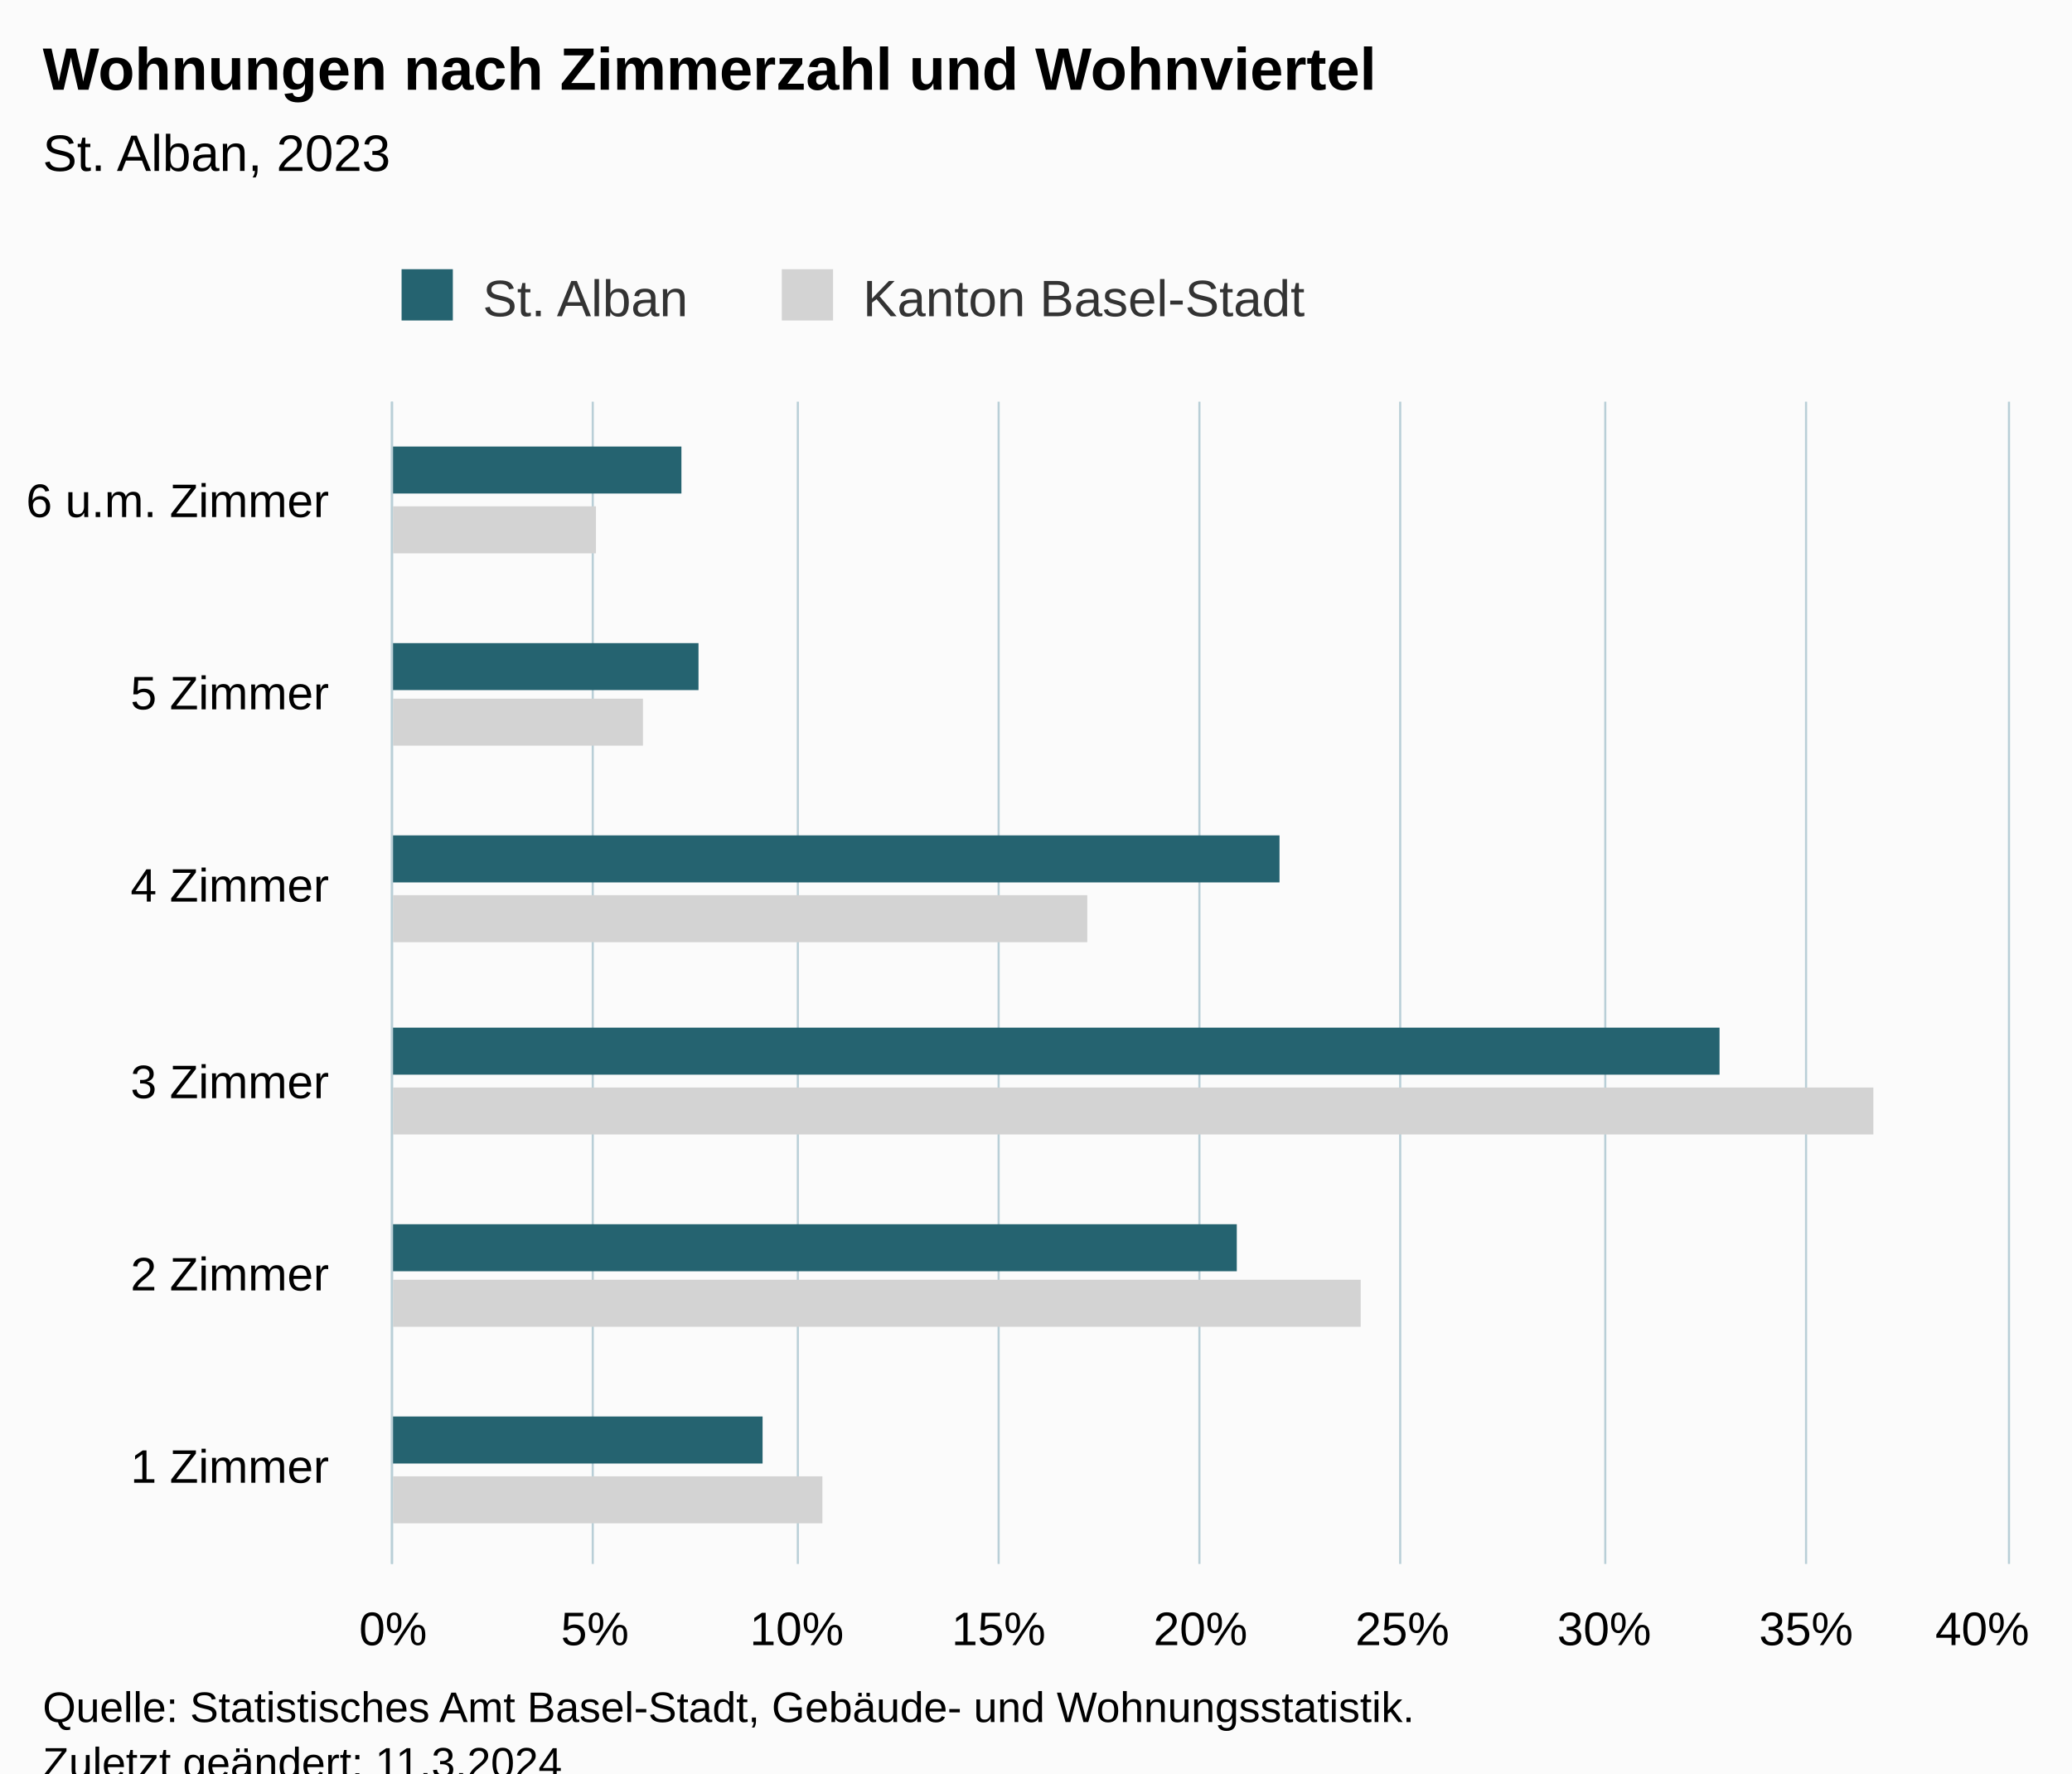
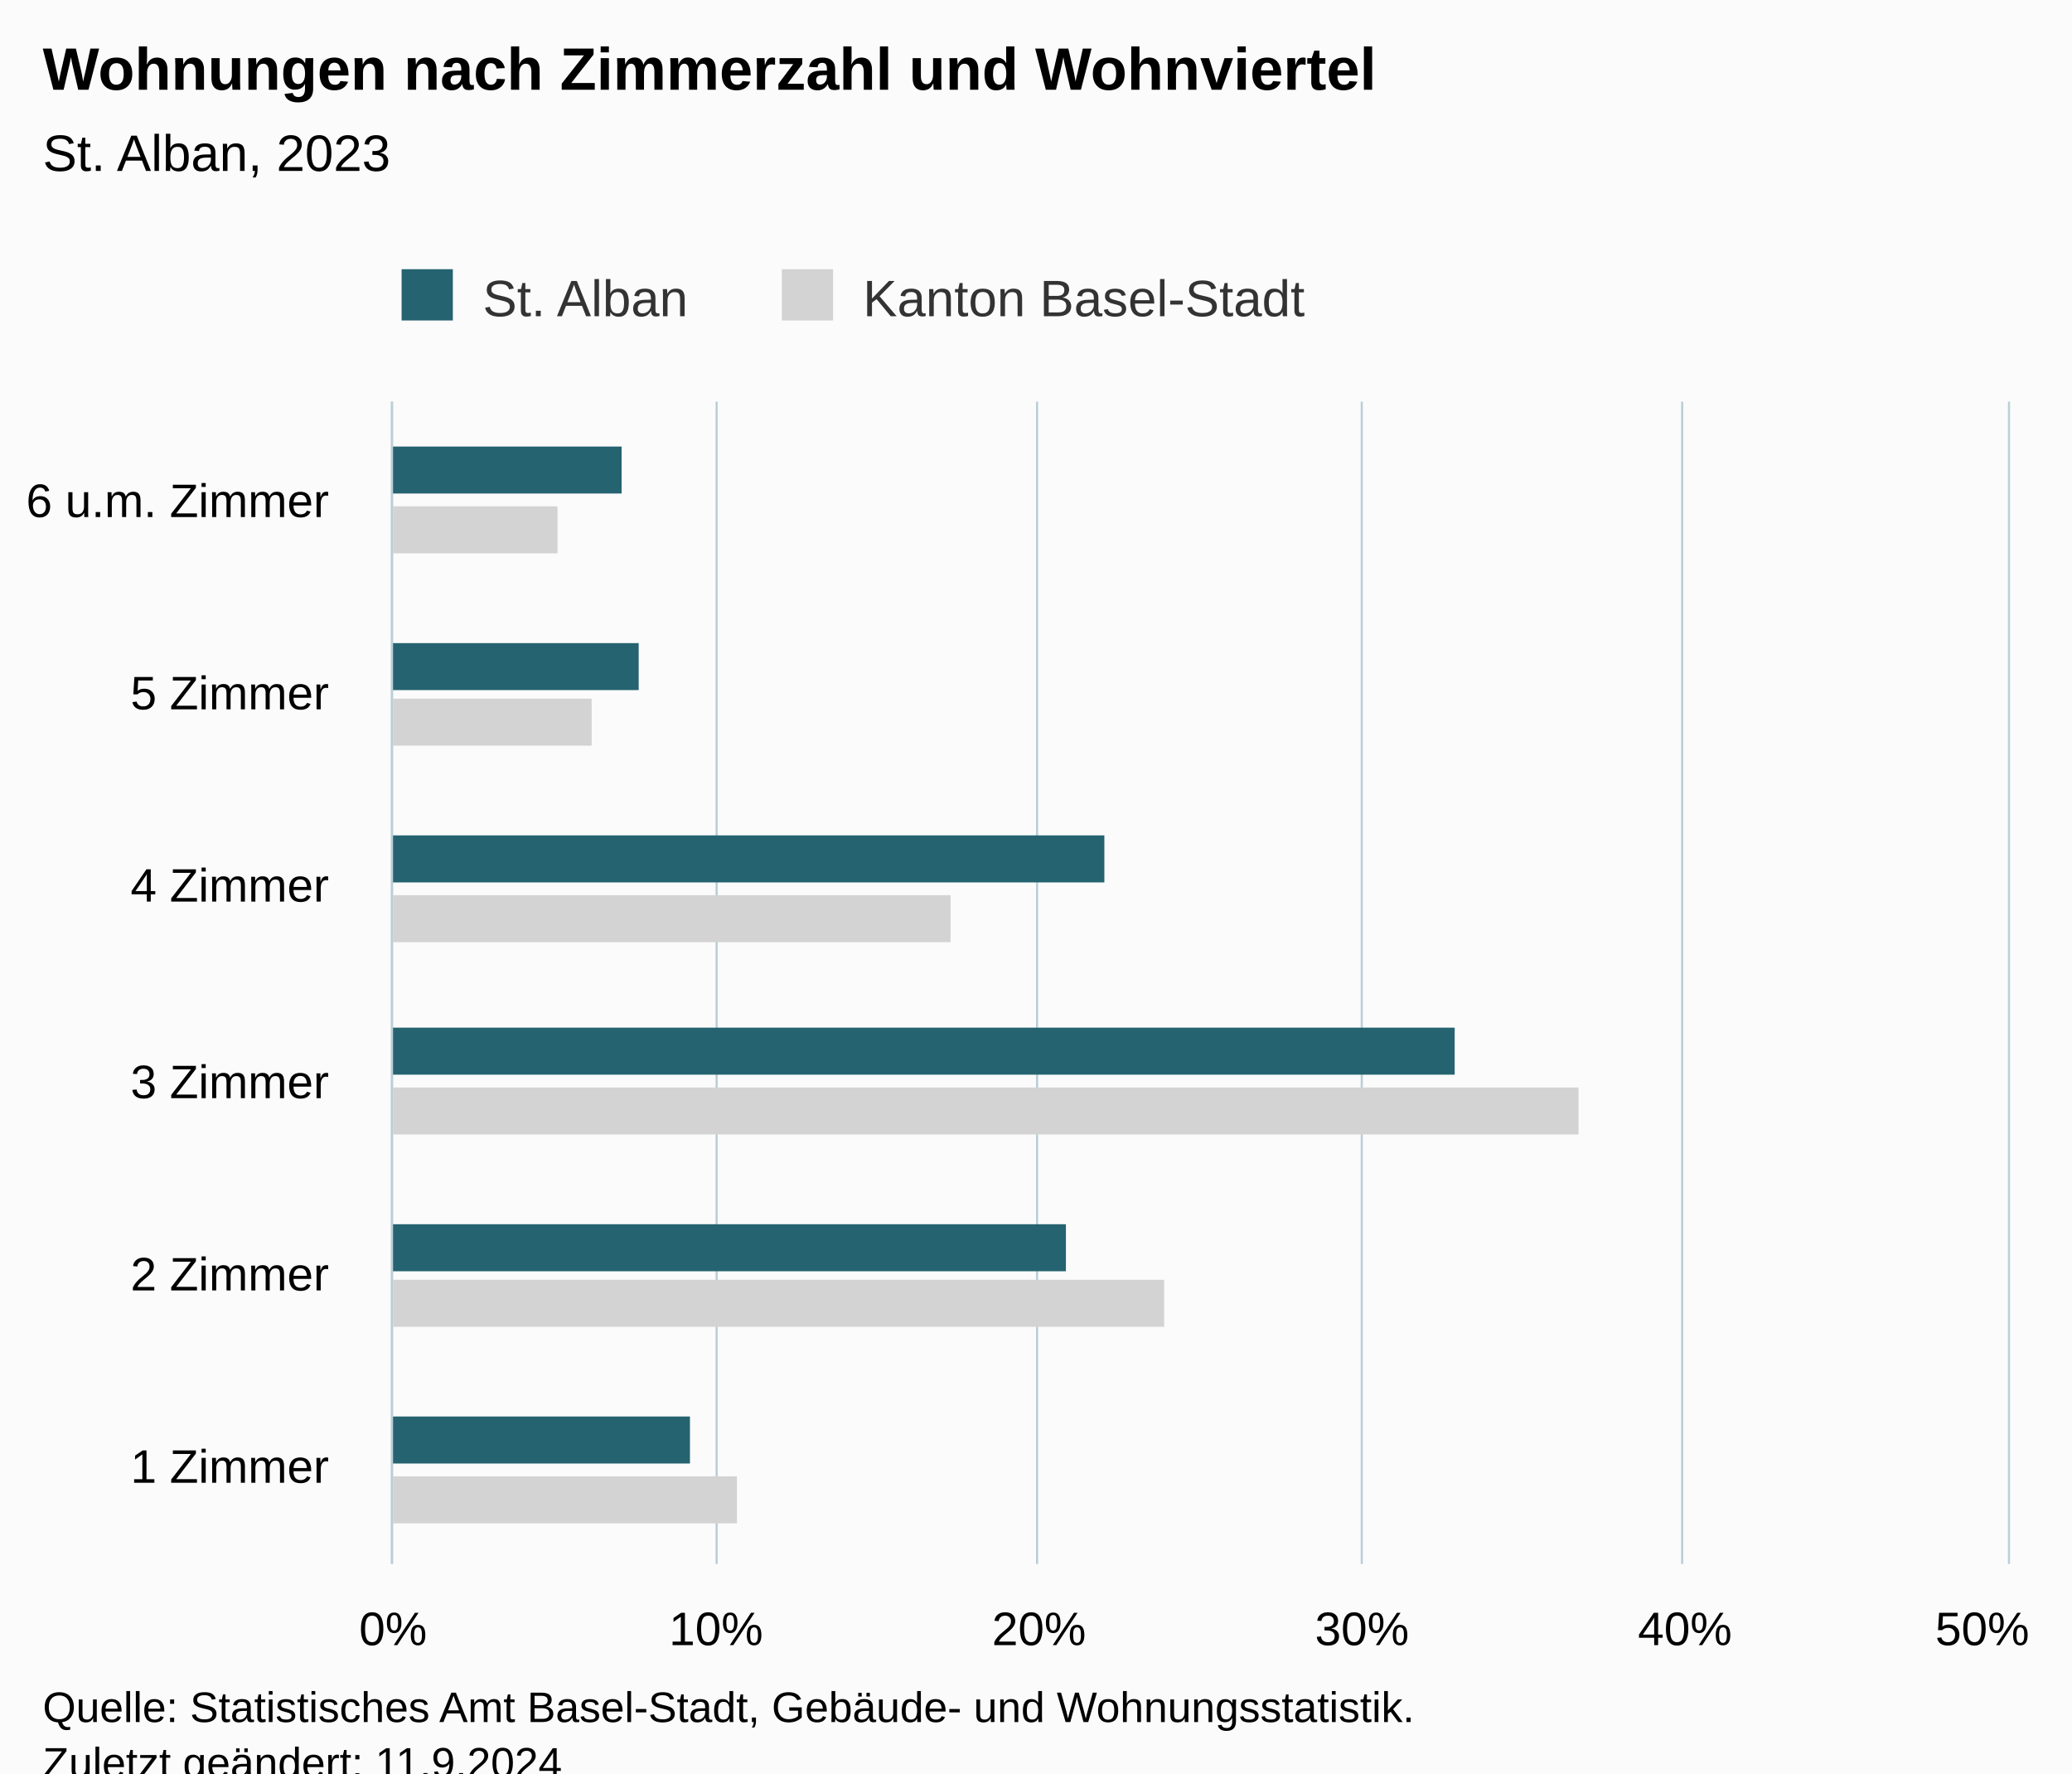
<svg xmlns="http://www.w3.org/2000/svg" version="1.1" class="highcharts-root" style="font-family:Arial;font-size:12px;" viewBox="0 0 485 415">
  <defs>
-     <clipPath id="highcharts-et4zjqk-19-">
+     <clipPath id="highcharts-qh1cywz-19-">
      <rect x="0" y="0" width="272" height="378" fill="none" />
    </clipPath>
-     <clipPath id="highcharts-et4zjqk-26-">
+     <clipPath id="highcharts-qh1cywz-26-">
      <rect x="0" y="0" width="272" height="378" fill="none" />
    </clipPath>
-     <clipPath id="highcharts-et4zjqk-33-">
+     <clipPath id="highcharts-qh1cywz-33-">
      <rect x="92" y="94" width="378" height="272" fill="none" />
    </clipPath>
  </defs>
  <rect fill="#fbfbfb" class="highcharts-background" x="0" y="0" width="485" height="428" rx="0" ry="0" />
  <rect fill="none" class="highcharts-plot-background" x="92" y="94" width="378" height="272" />
  <g class="highcharts-pane-group" data-z-index="0" />
  <g class="highcharts-grid highcharts-xaxis-grid" data-z-index="1">
    <path fill="none" data-z-index="1" class="highcharts-grid-line" d="M 92 321.5 L 470 321.5" opacity="1" />
    <path fill="none" data-z-index="1" class="highcharts-grid-line" d="M 92 275.5 L 470 275.5" opacity="1" />
    <path fill="none" data-z-index="1" class="highcharts-grid-line" d="M 92 230.5 L 470 230.5" opacity="1" />
    <path fill="none" data-z-index="1" class="highcharts-grid-line" d="M 92 185.5 L 470 185.5" opacity="1" />
    <path fill="none" data-z-index="1" class="highcharts-grid-line" d="M 92 139.5 L 470 139.5" opacity="1" />
    <path fill="none" data-z-index="1" class="highcharts-grid-line" d="M 92 94.5 L 470 94.5" opacity="1" />
    <path fill="none" data-z-index="1" class="highcharts-grid-line" d="M 92 366.5 L 470 366.5" opacity="1" />
  </g>
  <g class="highcharts-grid highcharts-yaxis-grid" data-z-index="1">
    <path fill="none" stroke="#B9CFD7" stroke-width="0.5" data-z-index="1" class="highcharts-grid-line" d="M 91.75 94 L 91.75 366" opacity="1" />
-     <path fill="none" stroke="#B9CFD7" stroke-width="0.5" data-z-index="1" class="highcharts-grid-line" d="M 138.75 94 L 138.75 366" opacity="1" />
-     <path fill="none" stroke="#B9CFD7" stroke-width="0.5" data-z-index="1" class="highcharts-grid-line" d="M 186.75 94 L 186.75 366" opacity="1" />
-     <path fill="none" stroke="#B9CFD7" stroke-width="0.5" data-z-index="1" class="highcharts-grid-line" d="M 233.75 94 L 233.75 366" opacity="1" />
-     <path fill="none" stroke="#B9CFD7" stroke-width="0.5" data-z-index="1" class="highcharts-grid-line" d="M 280.75 94 L 280.75 366" opacity="1" />
-     <path fill="none" stroke="#B9CFD7" stroke-width="0.5" data-z-index="1" class="highcharts-grid-line" d="M 327.75 94 L 327.75 366" opacity="1" />
-     <path fill="none" stroke="#B9CFD7" stroke-width="0.5" data-z-index="1" class="highcharts-grid-line" d="M 375.75 94 L 375.75 366" opacity="1" />
-     <path fill="none" stroke="#B9CFD7" stroke-width="0.5" data-z-index="1" class="highcharts-grid-line" d="M 422.75 94 L 422.75 366" opacity="1" />
+     <path fill="none" stroke="#B9CFD7" stroke-width="0.5" data-z-index="1" class="highcharts-grid-line" d="M 167.75 94 L 167.75 366" opacity="1" />
+     <path fill="none" stroke="#B9CFD7" stroke-width="0.5" data-z-index="1" class="highcharts-grid-line" d="M 242.75 94 L 242.75 366" opacity="1" />
+     <path fill="none" stroke="#B9CFD7" stroke-width="0.5" data-z-index="1" class="highcharts-grid-line" d="M 318.75 94 L 318.75 366" opacity="1" />
+     <path fill="none" stroke="#B9CFD7" stroke-width="0.5" data-z-index="1" class="highcharts-grid-line" d="M 393.75 94 L 393.75 366" opacity="1" />
    <path fill="none" stroke="#B9CFD7" stroke-width="0.5" data-z-index="1" class="highcharts-grid-line" d="M 470.25 94 L 470.25 366" opacity="1" />
  </g>
  <rect fill="none" class="highcharts-plot-border" data-z-index="1" x="92" y="94" width="378" height="272" />
  <g class="highcharts-axis highcharts-xaxis" data-z-index="2">
    <path fill="none" class="highcharts-axis-line" stroke="#B9CFD7" stroke-width="0.5" data-z-index="7" d="M 91.75 94 L 91.75 366" />
  </g>
  <g class="highcharts-axis highcharts-yaxis" data-z-index="2">
    <path fill="none" class="highcharts-axis-line" data-z-index="7" d="M 92 366 L 470 366" />
  </g>
  <g class="highcharts-series-group" data-z-index="3">
-     <g class="highcharts-series highcharts-series-0 highcharts-bar-series" data-z-index="0.1" opacity="1" transform="translate(470,366) rotate(90) scale(-1,1) scale(1 1)" clip-path="url(#highcharts-et4zjqk-26-)">
-       <rect x="9.5" y="277.5" width="11" height="101" fill="lightgray" stroke="#ffffff" stroke-width="1e-7" opacity="1" class="highcharts-point" />
-       <rect x="55.5" y="151.5" width="11" height="227" fill="lightgray" stroke="#ffffff" stroke-width="1e-7" opacity="1" class="highcharts-point" />
-       <rect x="100.5" y="31.5" width="11" height="347" fill="lightgray" stroke="#ffffff" stroke-width="1e-7" opacity="1" class="highcharts-point" />
-       <rect x="145.5" y="215.5" width="11" height="163" fill="lightgray" stroke="#ffffff" stroke-width="1e-7" opacity="1" class="highcharts-point" />
-       <rect x="191.5" y="319.5" width="11" height="59" fill="lightgray" stroke="#ffffff" stroke-width="1e-7" opacity="1" class="highcharts-point" />
-       <rect x="236.5" y="330.5" width="11" height="48" fill="lightgray" stroke="#ffffff" stroke-width="1e-7" opacity="1" class="highcharts-point" />
+     <g class="highcharts-series highcharts-series-0 highcharts-bar-series" data-z-index="0.1" opacity="1" transform="translate(470,366) rotate(90) scale(-1,1) scale(1 1)" clip-path="url(#highcharts-qh1cywz-26-)">
+       <rect x="9.5" y="297.5" width="11" height="81" fill="lightgray" stroke="#ffffff" stroke-width="1e-7" opacity="1" class="highcharts-point" />
+       <rect x="55.5" y="197.5" width="11" height="181" fill="lightgray" stroke="#ffffff" stroke-width="1e-7" opacity="1" class="highcharts-point" />
+       <rect x="100.5" y="100.5" width="11" height="278" fill="lightgray" stroke="#ffffff" stroke-width="1e-7" opacity="1" class="highcharts-point" />
+       <rect x="145.5" y="247.5" width="11" height="131" fill="lightgray" stroke="#ffffff" stroke-width="1e-7" opacity="1" class="highcharts-point" />
+       <rect x="191.5" y="331.5" width="11" height="47" fill="lightgray" stroke="#ffffff" stroke-width="1e-7" opacity="1" class="highcharts-point" />
+       <rect x="236.5" y="339.5" width="11" height="39" fill="lightgray" stroke="#ffffff" stroke-width="1e-7" opacity="1" class="highcharts-point" />
    </g>
    <g class="highcharts-markers highcharts-series-0 highcharts-bar-series" data-z-index="0.1" opacity="1" transform="translate(470,366) rotate(90) scale(-1,1) scale(1 1)" clip-path="none" />
-     <g class="highcharts-series highcharts-series-1 highcharts-bar-series" data-z-index="0.1" opacity="1" transform="translate(470,366) rotate(90) scale(-1,1) scale(1 1)" clip-path="url(#highcharts-et4zjqk-26-)">
-       <rect x="23.5" y="291.5" width="11" height="87" fill="rgb(37, 99, 112)" stroke="#ffffff" stroke-width="1e-7" opacity="1" class="highcharts-point" />
-       <rect x="68.5" y="180.5" width="11" height="198" fill="rgb(37, 99, 112)" stroke="#ffffff" stroke-width="1e-7" opacity="1" class="highcharts-point" />
-       <rect x="114.5" y="67.5" width="11" height="311" fill="rgb(37, 99, 112)" stroke="#ffffff" stroke-width="1e-7" opacity="1" class="highcharts-point" />
-       <rect x="159.5" y="170.5" width="11" height="208" fill="rgb(37, 99, 112)" stroke="#ffffff" stroke-width="1e-7" opacity="1" class="highcharts-point" />
-       <rect x="204.5" y="306.5" width="11" height="72" fill="rgb(37, 99, 112)" stroke="#ffffff" stroke-width="1e-7" opacity="1" class="highcharts-point" />
-       <rect x="250.5" y="310.5" width="11" height="68" fill="rgb(37, 99, 112)" stroke="#ffffff" stroke-width="1e-7" opacity="1" class="highcharts-point" />
+     <g class="highcharts-series highcharts-series-1 highcharts-bar-series" data-z-index="0.1" opacity="1" transform="translate(470,366) rotate(90) scale(-1,1) scale(1 1)" clip-path="url(#highcharts-qh1cywz-26-)">
+       <rect x="23.5" y="308.5" width="11" height="70" fill="rgb(37, 99, 112)" stroke="#ffffff" stroke-width="1e-7" opacity="1" class="highcharts-point" />
+       <rect x="68.5" y="220.5" width="11" height="158" fill="rgb(37, 99, 112)" stroke="#ffffff" stroke-width="1e-7" opacity="1" class="highcharts-point" />
+       <rect x="114.5" y="129.5" width="11" height="249" fill="rgb(37, 99, 112)" stroke="#ffffff" stroke-width="1e-7" opacity="1" class="highcharts-point" />
+       <rect x="159.5" y="211.5" width="11" height="167" fill="rgb(37, 99, 112)" stroke="#ffffff" stroke-width="1e-7" opacity="1" class="highcharts-point" />
+       <rect x="204.5" y="320.5" width="11" height="58" fill="rgb(37, 99, 112)" stroke="#ffffff" stroke-width="1e-7" opacity="1" class="highcharts-point" />
+       <rect x="250.5" y="324.5" width="11" height="54" fill="rgb(37, 99, 112)" stroke="#ffffff" stroke-width="1e-7" opacity="1" class="highcharts-point" />
    </g>
    <g class="highcharts-markers highcharts-series-1 highcharts-bar-series" data-z-index="0.1" opacity="1" transform="translate(470,366) rotate(90) scale(-1,1) scale(1 1)" clip-path="none" />
  </g>
  <text x="10" text-anchor="start" class="highcharts-title" data-z-index="4" style="color:#000000;font-size:14px;font-weight:bold;fill:#000000;" y="21">
    <tspan>Wohnungen nach Zimmerzahl und Wohnviertel</tspan>
  </text>
  <text x="10" text-anchor="start" class="highcharts-subtitle" data-z-index="4" style="color:#000000;font-size:12px;font-weight:normal;fill:#000000;" y="40">
    <tspan>St. Alban, 2023</tspan>
  </text>
  <text x="10" text-anchor="start" class="highcharts-caption" data-z-index="4" style="color:#666666;fill:#666666;" y="400" />
  <g class="highcharts-legend" data-z-index="7" transform="translate(84,56)">
    <rect fill="none" class="highcharts-legend-box" rx="0" ry="0" x="0" y="0" width="232" height="26" visibility="visible" />
    <g data-z-index="1">
      <g>
        <g class="highcharts-legend-item highcharts-bar-series highcharts-color-undefined highcharts-series-1" data-z-index="1" transform="translate(8,3)">
          <text x="21" style="color:#333333;cursor:pointer;font-size:12px;font-weight:normal;fill:#333333;" text-anchor="start" data-z-index="2" y="15">
            <tspan>St. Alban</tspan>
          </text>
          <rect x="2" y="4" width="12" height="12" fill="rgb(37, 99, 112)" class="highcharts-point" data-z-index="3" />
        </g>
        <g class="highcharts-legend-item highcharts-bar-series highcharts-color-undefined highcharts-series-0" data-z-index="1" transform="translate(97,3)">
          <text x="21" y="15" style="color:#333333;cursor:pointer;font-size:12px;font-weight:normal;fill:#333333;" text-anchor="start" data-z-index="2">
            <tspan>Kanton Basel-Stadt</tspan>
          </text>
          <rect x="2" y="4" width="12" height="12" fill="lightgray" class="highcharts-point" data-z-index="3" />
        </g>
      </g>
    </g>
  </g>
  <g class="highcharts-axis-labels highcharts-xaxis-labels" data-z-index="7">
    <text x="77" style="color:#000000;cursor:default;font-size:11px;fill:#000000;" text-anchor="end" transform="translate(0,0)" y="347" opacity="1">
      <tspan>1 Zimmer</tspan>
    </text>
    <text x="77" style="color:#000000;cursor:default;font-size:11px;fill:#000000;" text-anchor="end" transform="translate(0,0)" y="302" opacity="1">
      <tspan>2 Zimmer</tspan>
    </text>
    <text x="77" style="color:#000000;cursor:default;font-size:11px;fill:#000000;" text-anchor="end" transform="translate(0,0)" y="257" opacity="1">
      <tspan>3 Zimmer</tspan>
    </text>
    <text x="77" style="color:#000000;cursor:default;font-size:11px;fill:#000000;" text-anchor="end" transform="translate(0,0)" y="211" opacity="1">
      <tspan>4 Zimmer</tspan>
    </text>
    <text x="77" style="color:#000000;cursor:default;font-size:11px;fill:#000000;" text-anchor="end" transform="translate(0,0)" y="166" opacity="1">
      <tspan>5 Zimmer</tspan>
    </text>
    <text x="77" style="color:#000000;cursor:default;font-size:11px;fill:#000000;" text-anchor="end" transform="translate(0,0)" y="121" opacity="1">
      <tspan>6 u.m. Zimmer</tspan>
    </text>
  </g>
  <g class="highcharts-axis-labels highcharts-yaxis-labels" data-z-index="7">
    <text x="92" style="color:#000000;cursor:default;font-size:11px;fill:#000000;" text-anchor="middle" transform="translate(0,0)" y="385" opacity="1">0%</text>
-     <text x="139.25" style="color:#000000;cursor:default;font-size:11px;fill:#000000;" text-anchor="middle" transform="translate(0,0)" y="385" opacity="1">5%</text>
-     <text x="186.5" style="color:#000000;cursor:default;font-size:11px;fill:#000000;" text-anchor="middle" transform="translate(0,0)" y="385" opacity="1">10%</text>
-     <text x="233.75" style="color:#000000;cursor:default;font-size:11px;fill:#000000;" text-anchor="middle" transform="translate(0,0)" y="385" opacity="1">15%</text>
-     <text x="281" style="color:#000000;cursor:default;font-size:11px;fill:#000000;" text-anchor="middle" transform="translate(0,0)" y="385" opacity="1">20%</text>
-     <text x="328.25" style="color:#000000;cursor:default;font-size:11px;fill:#000000;" text-anchor="middle" transform="translate(0,0)" y="385" opacity="1">25%</text>
-     <text x="375.5" style="color:#000000;cursor:default;font-size:11px;fill:#000000;" text-anchor="middle" transform="translate(0,0)" y="385" opacity="1">30%</text>
-     <text x="422.75" style="color:#000000;cursor:default;font-size:11px;fill:#000000;" text-anchor="middle" transform="translate(0,0)" y="385" opacity="1">35%</text>
-     <text x="464" style="color:#000000;cursor:default;font-size:11px;fill:#000000;" text-anchor="middle" transform="translate(0,0)" y="385" opacity="1">40%</text>
+     <text x="167.6" style="color:#000000;cursor:default;font-size:11px;fill:#000000;" text-anchor="middle" transform="translate(0,0)" y="385" opacity="1">10%</text>
+     <text x="243.2" style="color:#000000;cursor:default;font-size:11px;fill:#000000;" text-anchor="middle" transform="translate(0,0)" y="385" opacity="1">20%</text>
+     <text x="318.8" style="color:#000000;cursor:default;font-size:11px;fill:#000000;" text-anchor="middle" transform="translate(0,0)" y="385" opacity="1">30%</text>
+     <text x="394.4" style="color:#000000;cursor:default;font-size:11px;fill:#000000;" text-anchor="middle" transform="translate(0,0)" y="385" opacity="1">40%</text>
+     <text x="464" style="color:#000000;cursor:default;font-size:11px;fill:#000000;" text-anchor="middle" transform="translate(0,0)" y="385" opacity="1">50%</text>
  </g>
  <text x="10" class="highcharts-credits" text-anchor="start" data-z-index="8" style="cursor:default;color:#000000;font-size:10px;fill:#000000;" y="403">
    <tspan>Quelle: Statistisches Amt Basel-Stadt, Gebäude- und Wohnungsstatistik.</tspan>
-     <tspan x="10" dy="13">Zuletzt geändert: 11.3.2024</tspan>
+     <tspan x="10" dy="13">Zuletzt geändert: 11.9.2024</tspan>
  </text>
-   <g class="highcharts-control-points" data-z-index="99" clip-path="url(#highcharts-et4zjqk-33-)" />
+   <g class="highcharts-control-points" data-z-index="99" clip-path="url(#highcharts-qh1cywz-33-)" />
</svg>
